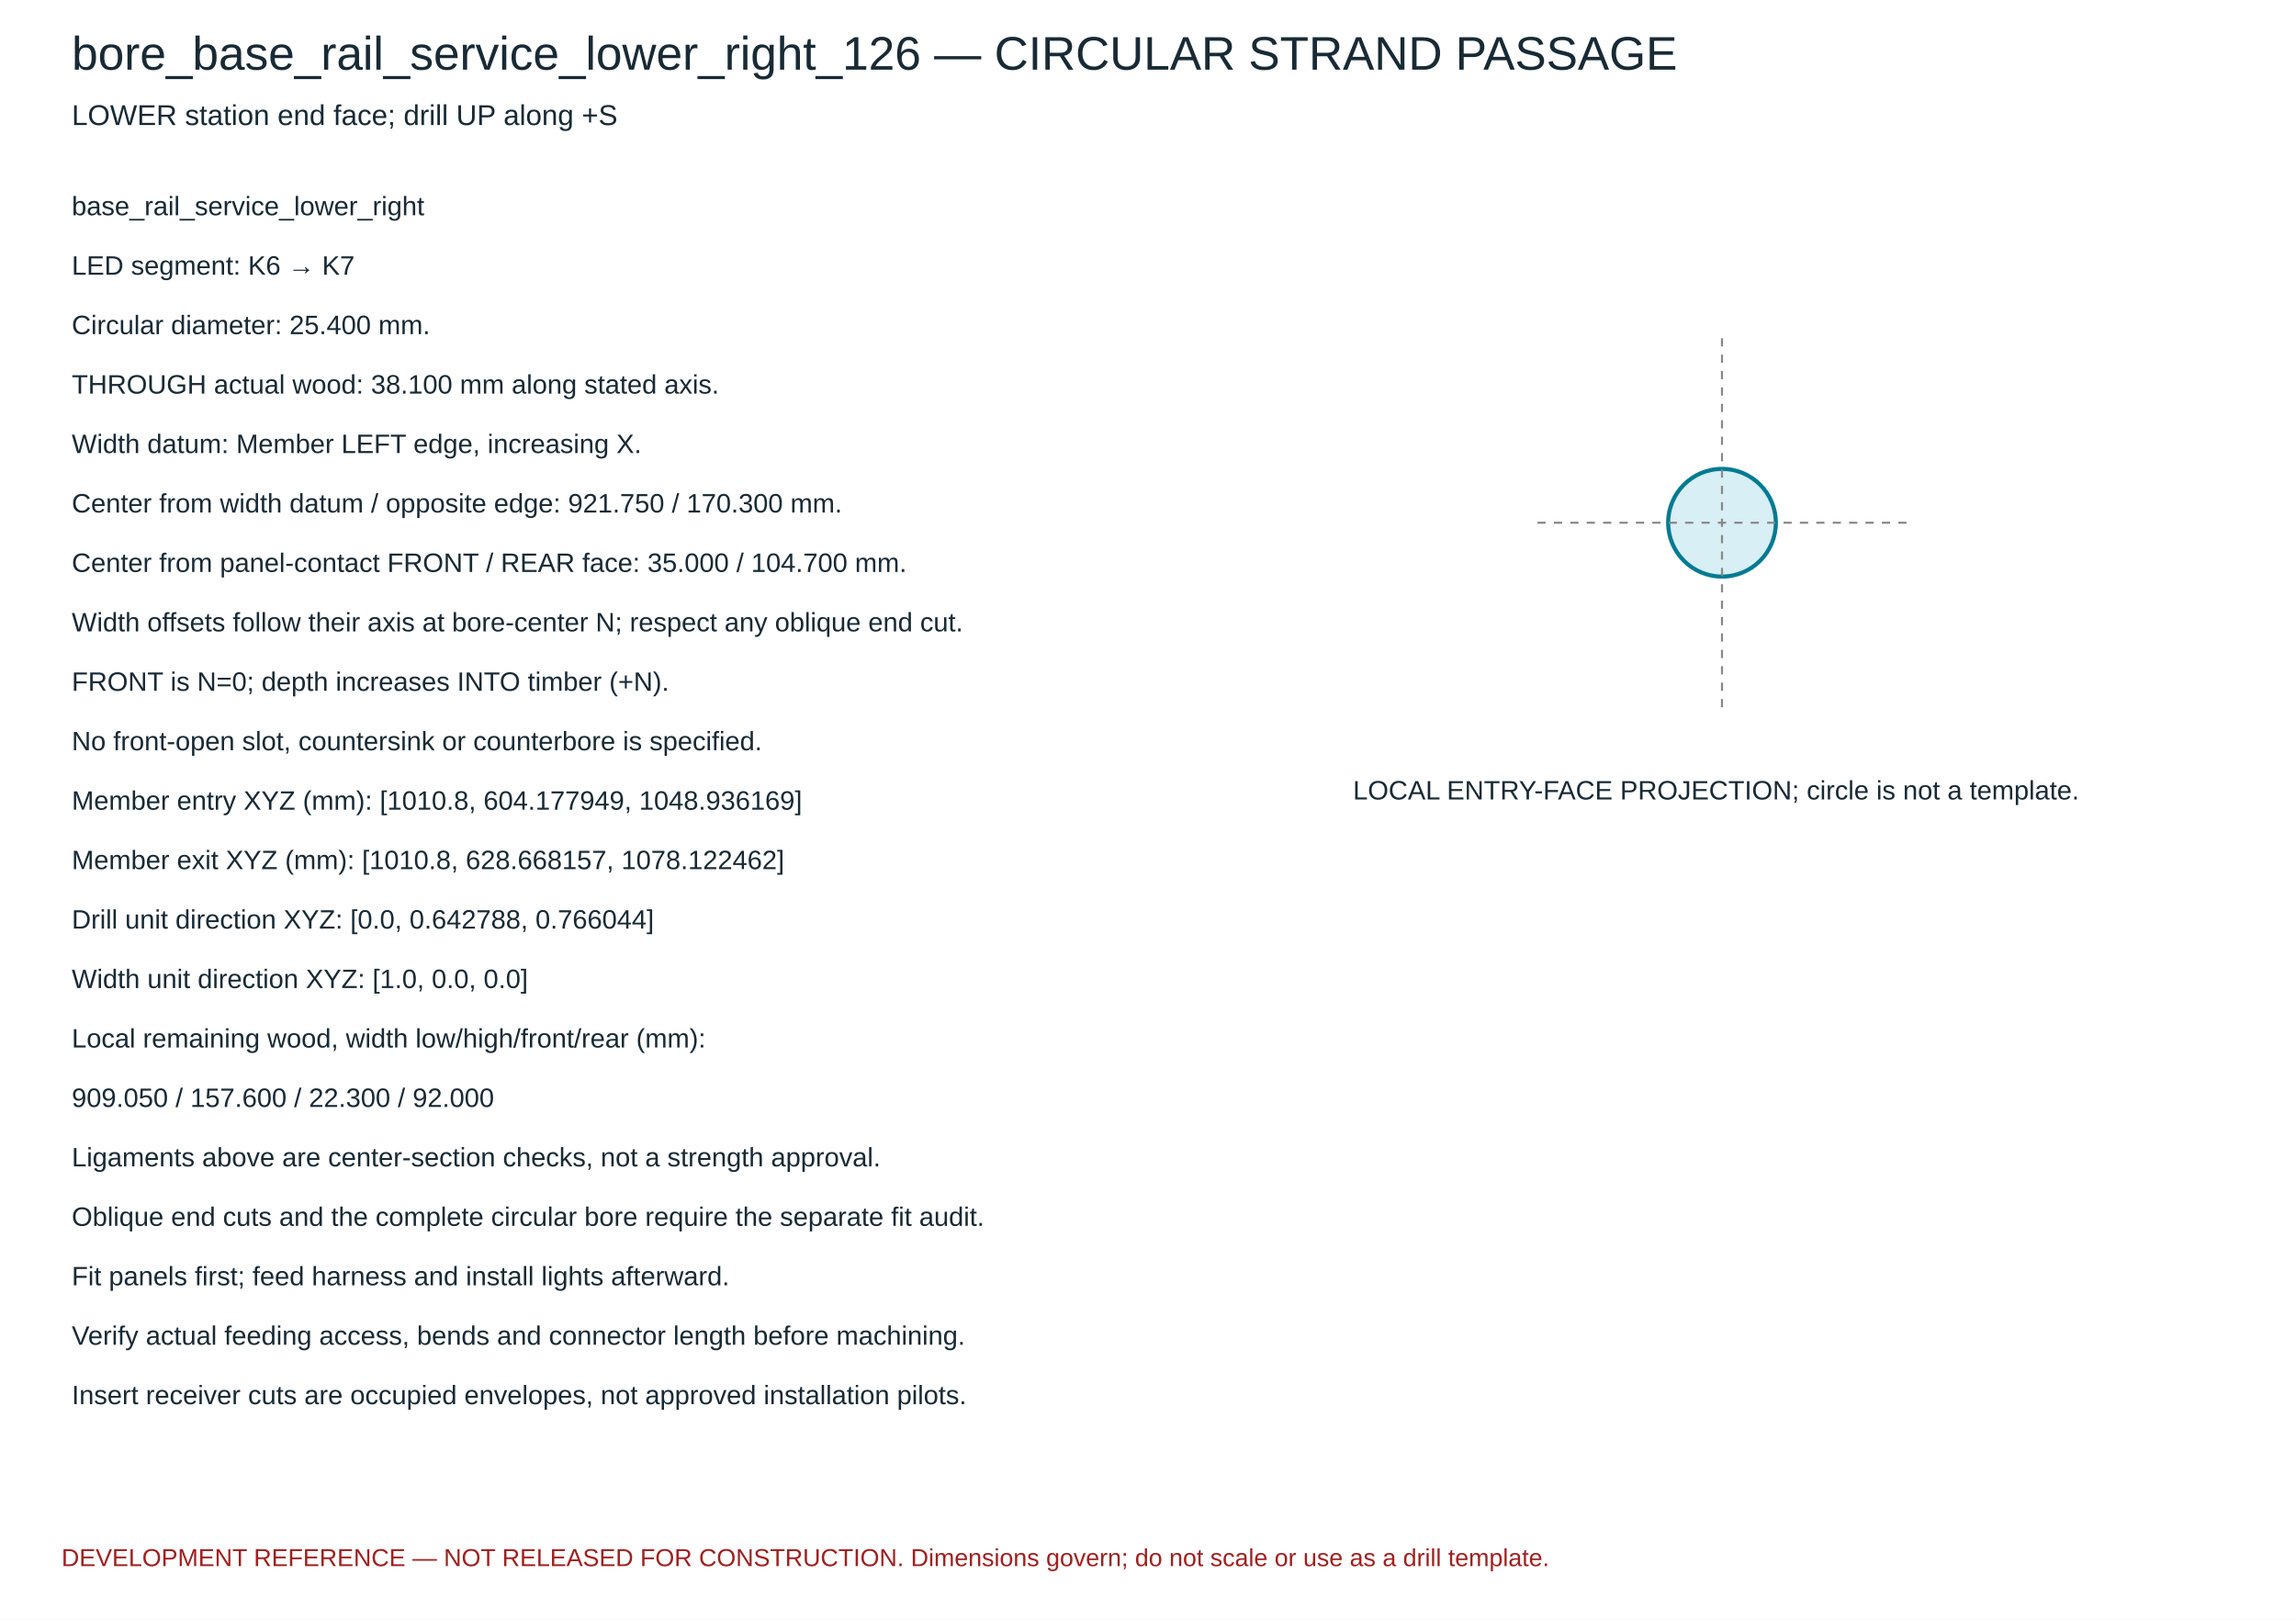
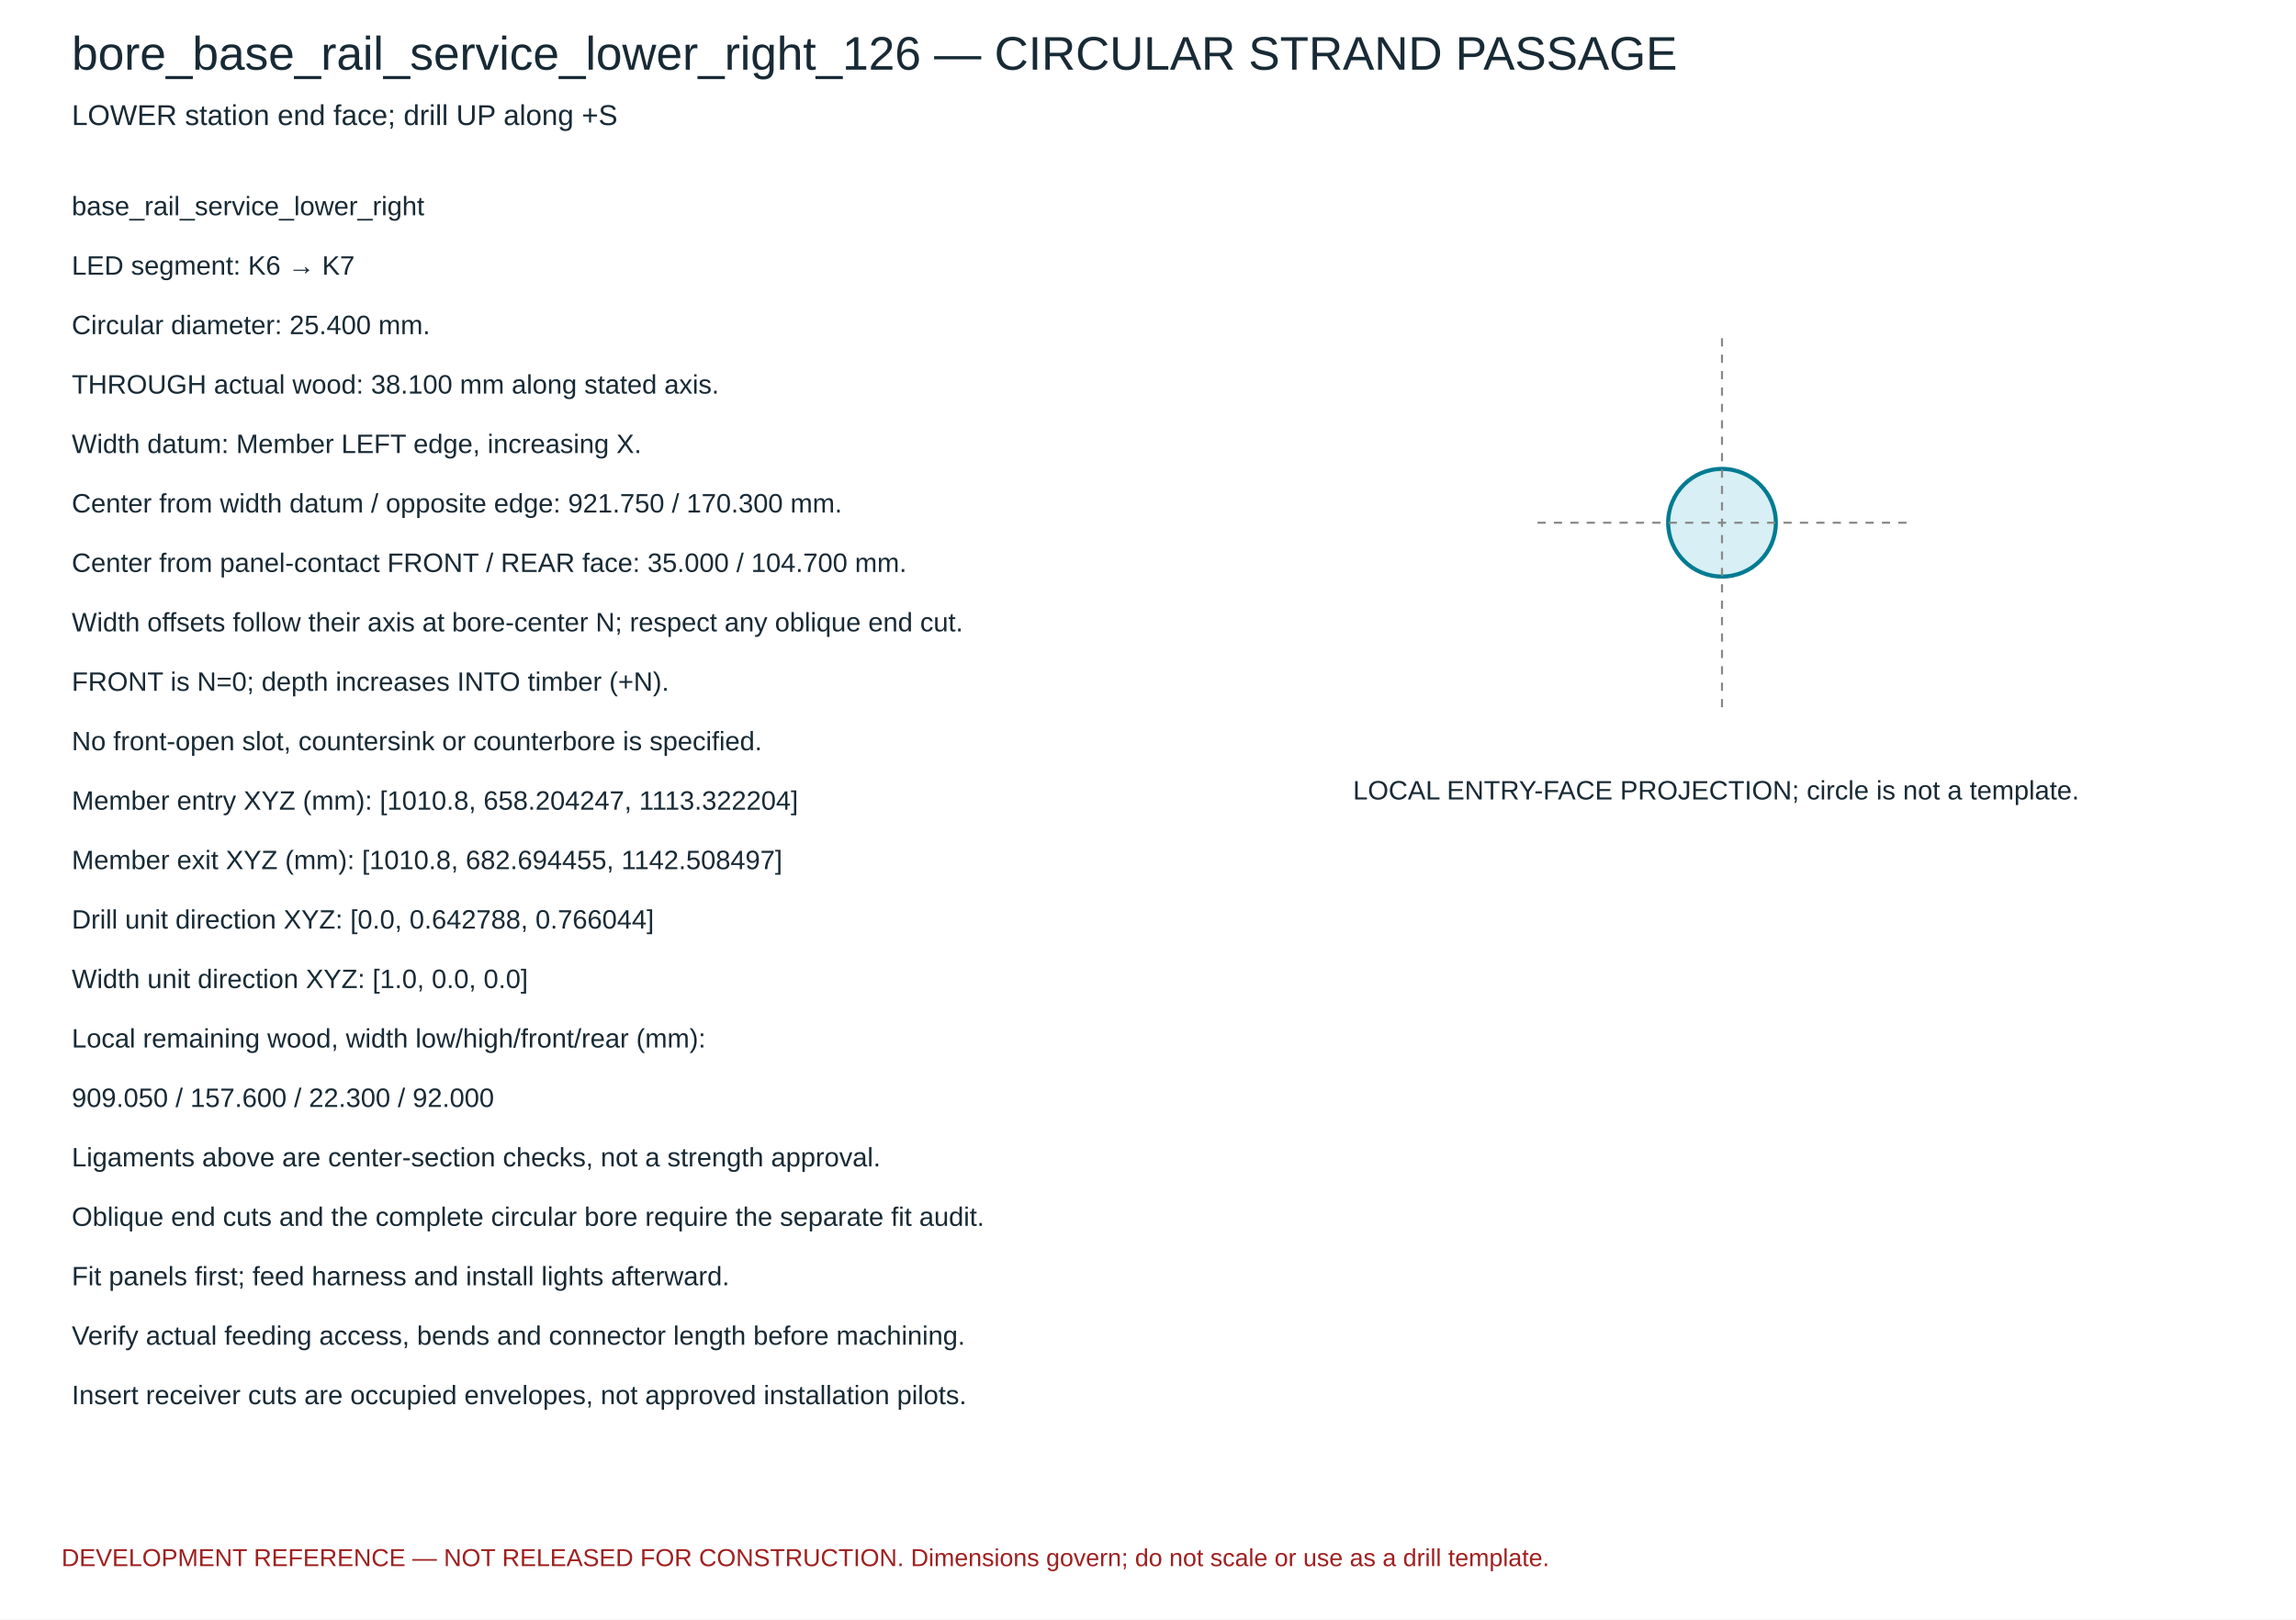
<svg xmlns="http://www.w3.org/2000/svg" width="1120" height="790" viewBox="0 0 1120 790">
  <rect width="1120" height="790" fill="white" />
  <g font-family="Arial,sans-serif" fill="#182a35">
    <text x="35" y="34" font-size="23">bore_base_rail_service_lower_right_126 — CIRCULAR STRAND PASSAGE</text>
    <text x="35" y="61" font-size="14">LOWER station end face; drill UP along +S</text>
    <circle cx="840.0" cy="255.0" r="26.263" fill="#d7eff5" stroke="#007b92" stroke-width="2" />
    <path d="M 750.0 255.0 H 930.0 M 840.0 165.0 V 345.0" stroke="#888" stroke-dasharray="4 4" />
    <text x="660" y="390" font-size="13">LOCAL ENTRY-FACE PROJECTION; circle is not a template.</text>
    <text x="35" y="105" font-size="13">base_rail_service_lower_right</text>
    <text x="35" y="134" font-size="13">LED segment: K6 → K7</text>
    <text x="35" y="163" font-size="13">Circular diameter: 25.400 mm.</text>
    <text x="35" y="192" font-size="13">THROUGH actual wood: 38.100 mm along stated axis.</text>
    <text x="35" y="221" font-size="13">Width datum: Member LEFT edge, increasing X.</text>
    <text x="35" y="250" font-size="13">Center from width datum / opposite edge: 921.750 / 170.300 mm.</text>
    <text x="35" y="279" font-size="13">Center from panel-contact FRONT / REAR face: 35.000 / 104.700 mm.</text>
    <text x="35" y="308" font-size="13">Width offsets follow their axis at bore-center N; respect any oblique end cut.</text>
    <text x="35" y="337" font-size="13">FRONT is N=0; depth increases INTO timber (+N).</text>
    <text x="35" y="366" font-size="13">No front-open slot, countersink or counterbore is specified.</text>
-     <text x="35" y="395" font-size="13">Member entry XYZ (mm): [1010.8, 604.177949, 1048.936169]</text>
-     <text x="35" y="424" font-size="13">Member exit XYZ (mm): [1010.8, 628.668157, 1078.122462]</text>
+     <text x="35" y="395" font-size="13">Member entry XYZ (mm): [1010.8, 658.204247, 1113.322204]</text>
+     <text x="35" y="424" font-size="13">Member exit XYZ (mm): [1010.8, 682.694455, 1142.508497]</text>
    <text x="35" y="453" font-size="13">Drill unit direction XYZ: [0.0, 0.642788, 0.766044]</text>
    <text x="35" y="482" font-size="13">Width unit direction XYZ: [1.0, 0.0, 0.0]</text>
    <text x="35" y="511" font-size="13">Local remaining wood, width low/high/front/rear (mm):</text>
    <text x="35" y="540" font-size="13">909.050 / 157.600 / 22.300 / 92.000</text>
    <text x="35" y="569" font-size="13">Ligaments above are center-section checks, not a strength approval.</text>
    <text x="35" y="598" font-size="13">Oblique end cuts and the complete circular bore require the separate fit audit.</text>
    <text x="35" y="627" font-size="13">Fit panels first; feed harness and install lights afterward.</text>
    <text x="35" y="656" font-size="13">Verify actual feeding access, bends and connector length before machining.</text>
    <text x="35" y="685" font-size="13">Insert receiver cuts are occupied envelopes, not approved installation pilots.</text>
    <text x="30" y="764" font-size="12" fill="#a02020">DEVELOPMENT REFERENCE — NOT RELEASED FOR CONSTRUCTION. Dimensions govern; do not scale or use as a drill template.</text>
  </g>
</svg>
